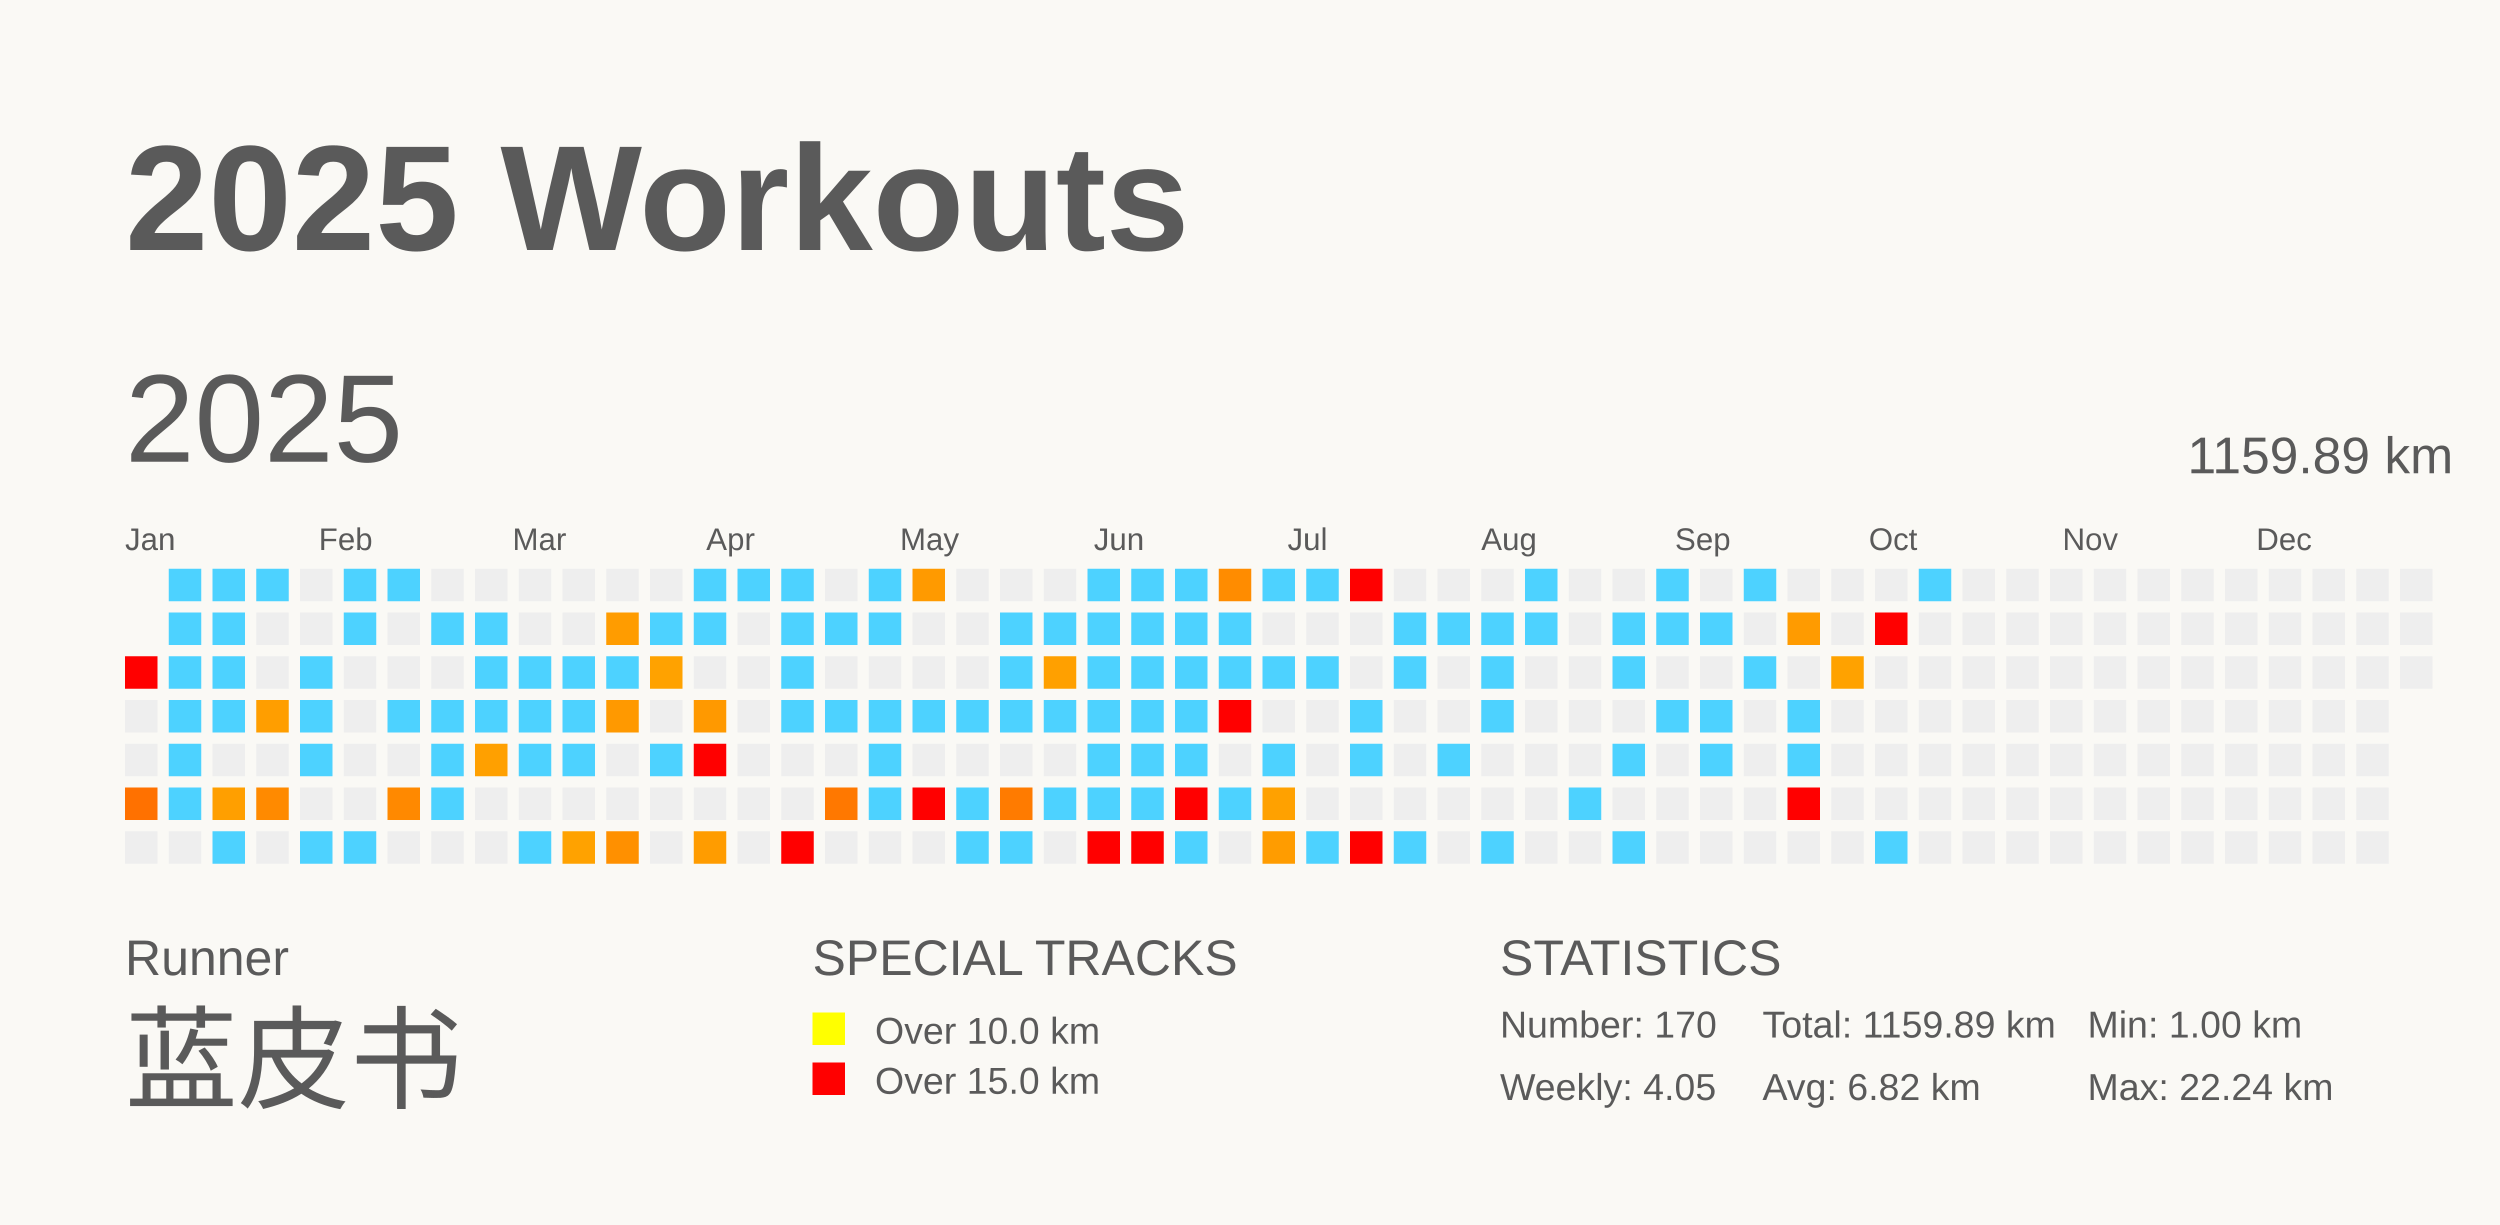
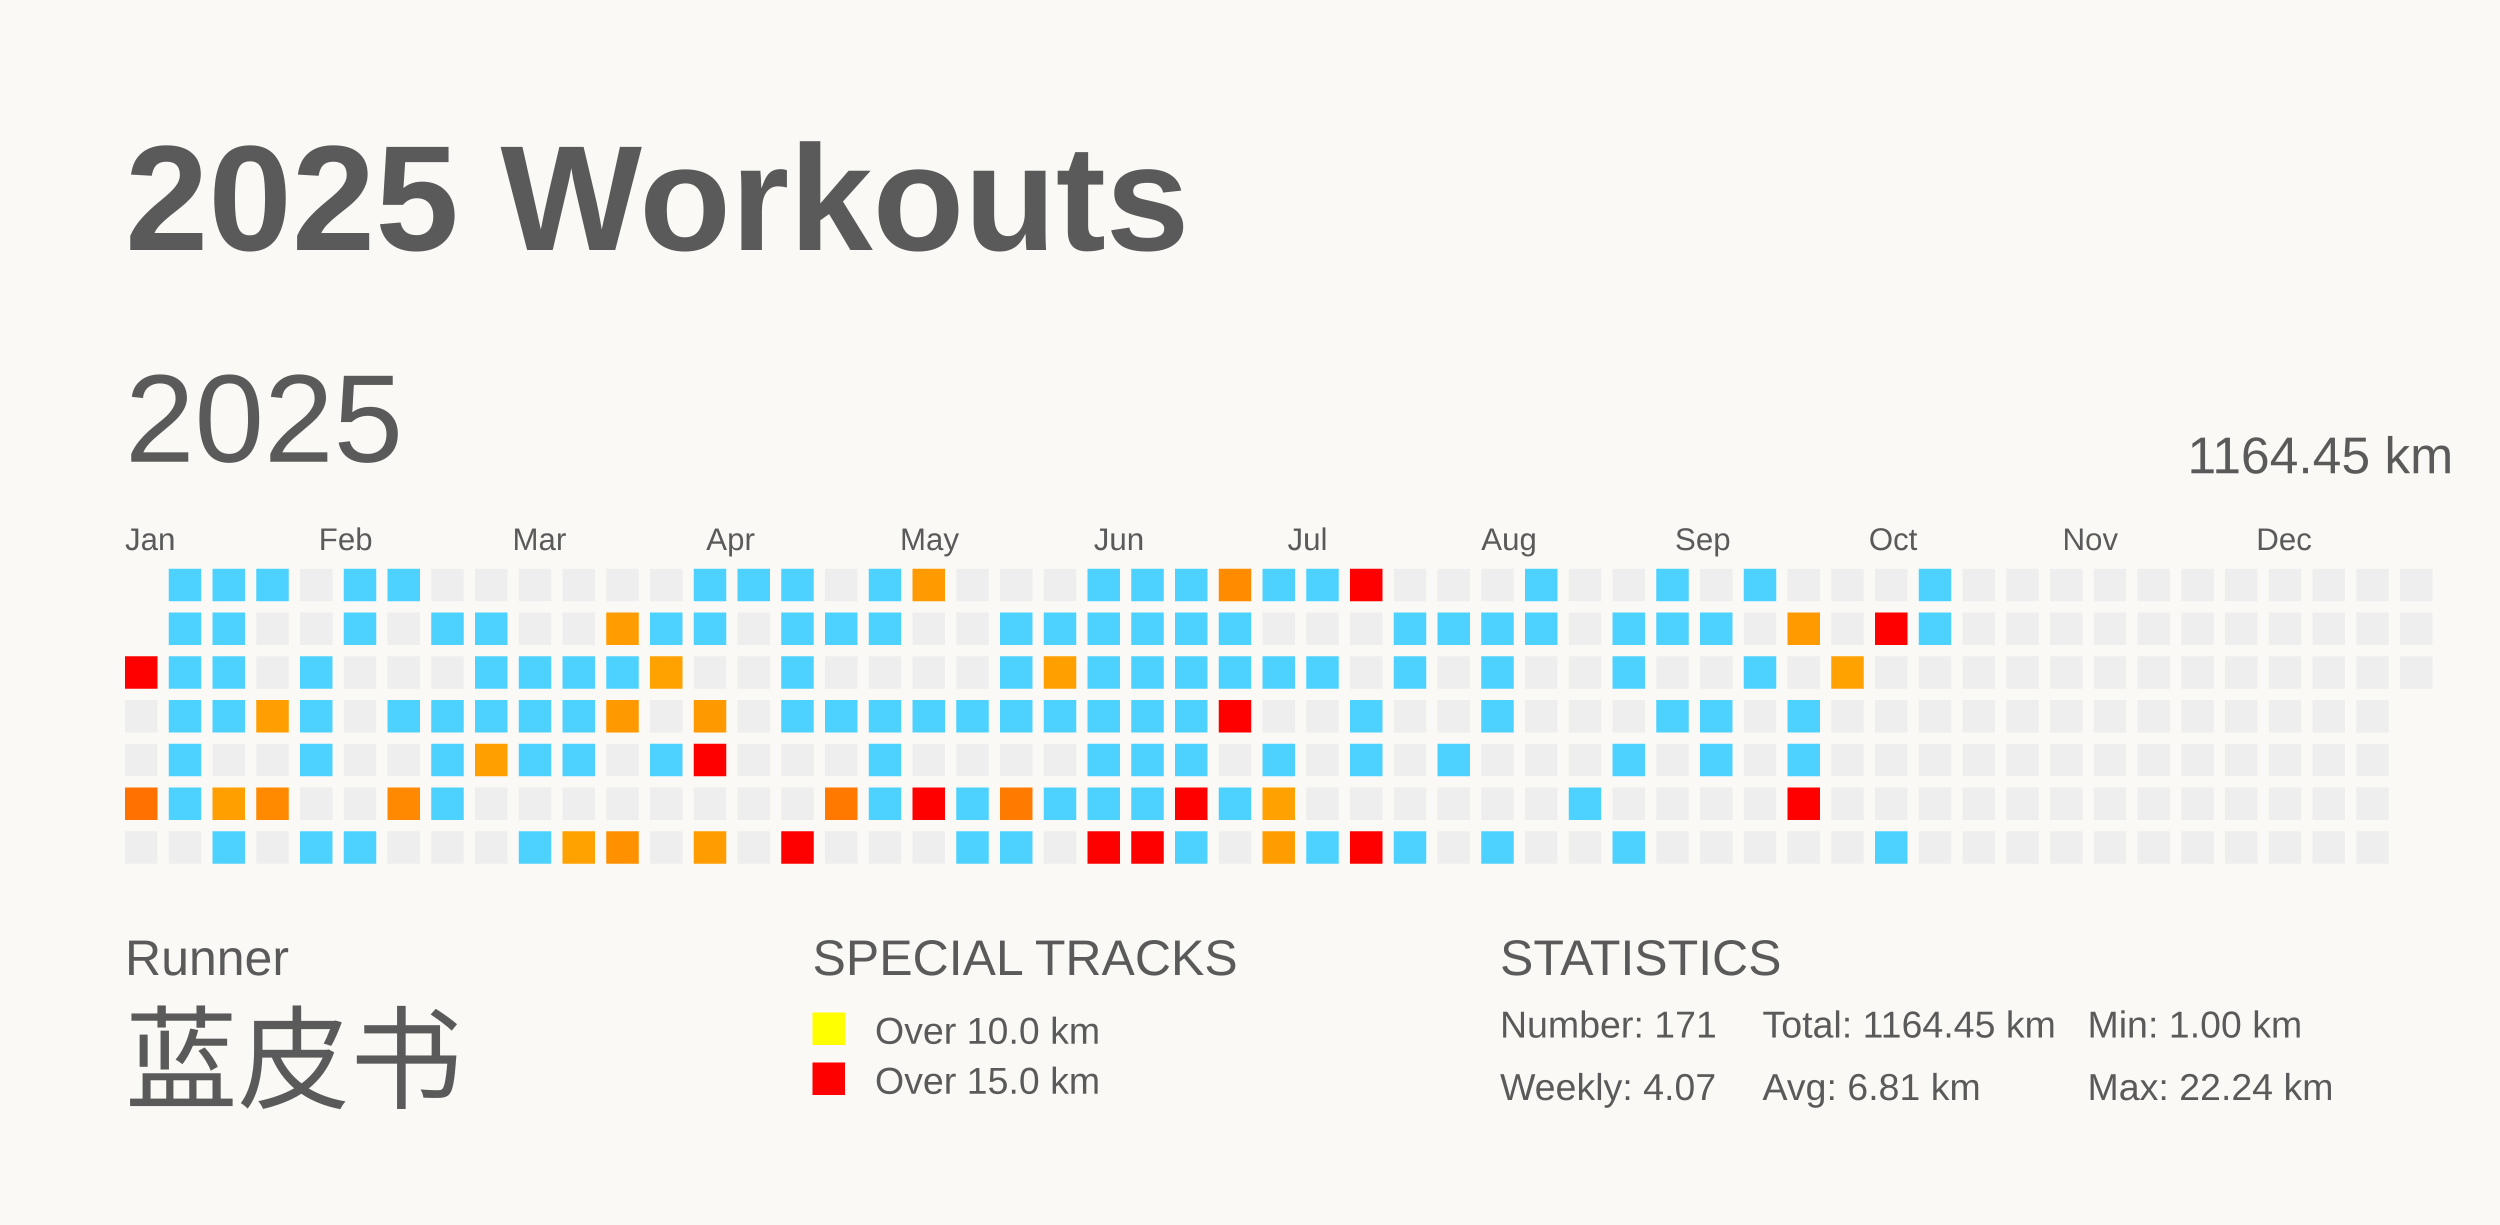
<svg xmlns="http://www.w3.org/2000/svg" baseProfile="full" height="98mm" version="1.1" viewBox="0,0,200,98" width="200mm">
  <defs />
  <rect fill="#FAF9F5" height="98" width="200" x="0" y="0" />
  <text fill="#5A5A5A" style="font-size:12px; font-family:Arial; font-weight:bold;" x="10" y="20">2025 Workouts</text>
  <text fill="#5A5A5A" style="font-size:4px; font-family:Arial" x="10" y="78">Runner</text>
  <text fill="#5A5A5A" style="font-size:9px; font-family:Arial" x="10" y="88">蓝皮书</text>
  <text fill="#5A5A5A" style="font-size:4px; font-family:Arial" x="65" y="78">SPECIAL TRACKS</text>
  <rect fill="yellow" height="2.6" width="2.6" x="65" y="81" />
  <text fill="#5A5A5A" style="font-size:3px; font-family:Arial" x="70" y="83.5">Over 10.0 km</text>
  <rect fill="red" height="2.6" width="2.6" x="65" y="85" />
  <text fill="#5A5A5A" style="font-size:3px; font-family:Arial" x="70" y="87.5">Over 15.0 km</text>
  <text fill="#5A5A5A" style="font-size:4px; font-family:Arial" x="120" y="78">STATISTICS</text>
-   <text fill="#5A5A5A" style="font-size:3px; font-family:Arial" x="120" y="83">Number: 170</text>
-   <text fill="#5A5A5A" style="font-size:3px; font-family:Arial" x="120" y="88">Weekly: 4.05</text>
-   <text fill="#5A5A5A" style="font-size:3px; font-family:Arial" x="141" y="83">Total: 1159.89 km</text>
-   <text fill="#5A5A5A" style="font-size:3px; font-family:Arial" x="141" y="88">Avg: 6.82 km</text>
+   <text fill="#5A5A5A" style="font-size:3px; font-family:Arial" x="120" y="83">Number: 171</text>
+   <text fill="#5A5A5A" style="font-size:3px; font-family:Arial" x="120" y="88">Weekly: 4.07</text>
+   <text fill="#5A5A5A" style="font-size:3px; font-family:Arial" x="141" y="83">Total: 1164.45 km</text>
+   <text fill="#5A5A5A" style="font-size:3px; font-family:Arial" x="141" y="88">Avg: 6.81 km</text>
  <text fill="#5A5A5A" style="font-size:3px; font-family:Arial" x="167" y="83">Min: 1.00 km</text>
  <text fill="#5A5A5A" style="font-size:3px; font-family:Arial" x="167" y="88">Max: 22.24 km</text>
  <text dominant-baseline="hanging" fill="#5A5A5A" style="font-size:10.0px; font-family:Arial;" x="10" y="30">2025</text>
-   <text dominant-baseline="hanging" fill="#5A5A5A" style="font-size:4.125px; font-family:Arial;" x="175" y="35">1159.89 km</text>
+   <text dominant-baseline="hanging" fill="#5A5A5A" style="font-size:4.125px; font-family:Arial;" x="175" y="35">1164.45 km</text>
  <text fill="#5A5A5A" style="font-size:2.5px; font-family:Arial" x="10.0" y="44">Jan</text>
  <text fill="#5A5A5A" style="font-size:2.5px; font-family:Arial" x="25.5" y="44">Feb</text>
  <text fill="#5A5A5A" style="font-size:2.5px; font-family:Arial" x="41.0" y="44">Mar</text>
  <text fill="#5A5A5A" style="font-size:2.5px; font-family:Arial" x="56.5" y="44">Apr</text>
  <text fill="#5A5A5A" style="font-size:2.5px; font-family:Arial" x="72.0" y="44">May</text>
  <text fill="#5A5A5A" style="font-size:2.5px; font-family:Arial" x="87.5" y="44">Jun</text>
  <text fill="#5A5A5A" style="font-size:2.5px; font-family:Arial" x="103.0" y="44">Jul</text>
  <text fill="#5A5A5A" style="font-size:2.5px; font-family:Arial" x="118.5" y="44">Aug</text>
  <text fill="#5A5A5A" style="font-size:2.5px; font-family:Arial" x="134.0" y="44">Sep</text>
  <text fill="#5A5A5A" style="font-size:2.5px; font-family:Arial" x="149.5" y="44">Oct</text>
  <text fill="#5A5A5A" style="font-size:2.5px; font-family:Arial" x="165.0" y="44">Nov</text>
  <text fill="#5A5A5A" style="font-size:2.5px; font-family:Arial" x="180.5" y="44">Dec</text>
  <rect fill="red" height="2.6" width="2.6" x="10.0" y="52.5" />
  <rect fill="#EEEEEE" height="2.6" width="2.6" x="10.0" y="56.0" />
  <rect fill="#EEEEEE" height="2.6" width="2.6" x="10.0" y="59.5" />
  <rect fill="#ff7100" height="2.6" width="2.6" x="10.0" y="63.0" />
  <rect fill="#EEEEEE" height="2.6" width="2.6" x="10.0" y="66.5" />
  <rect fill="#4dd2ff" height="2.6" width="2.6" x="13.5" y="45.5" />
  <rect fill="#4dd2ff" height="2.6" width="2.6" x="13.5" y="49.0" />
  <rect fill="#4dd2ff" height="2.6" width="2.6" x="13.5" y="52.5" />
  <rect fill="#4dd2ff" height="2.6" width="2.6" x="13.5" y="56.0" />
  <rect fill="#4dd2ff" height="2.6" width="2.6" x="13.5" y="59.5" />
  <rect fill="#4dd2ff" height="2.6" width="2.6" x="13.5" y="63.0" />
  <rect fill="#EEEEEE" height="2.6" width="2.6" x="13.5" y="66.5" />
  <rect fill="#4dd2ff" height="2.6" width="2.6" x="17.0" y="45.5" />
  <rect fill="#4dd2ff" height="2.6" width="2.6" x="17.0" y="49.0" />
  <rect fill="#4dd2ff" height="2.6" width="2.6" x="17.0" y="52.5" />
  <rect fill="#4dd2ff" height="2.6" width="2.6" x="17.0" y="56.0" />
  <rect fill="#EEEEEE" height="2.6" width="2.6" x="17.0" y="59.5" />
  <rect fill="#ff9f00" height="2.6" width="2.6" x="17.0" y="63.0" />
  <rect fill="#4dd2ff" height="2.6" width="2.6" x="17.0" y="66.5" />
  <rect fill="#4dd2ff" height="2.6" width="2.6" x="20.5" y="45.5" />
  <rect fill="#EEEEEE" height="2.6" width="2.6" x="20.5" y="49.0" />
  <rect fill="#EEEEEE" height="2.6" width="2.6" x="20.5" y="52.5" />
  <rect fill="#ff9e00" height="2.6" width="2.6" x="20.5" y="56.0" />
  <rect fill="#EEEEEE" height="2.6" width="2.6" x="20.5" y="59.5" />
  <rect fill="#ff8a00" height="2.6" width="2.6" x="20.5" y="63.0" />
  <rect fill="#EEEEEE" height="2.6" width="2.6" x="20.5" y="66.5" />
  <rect fill="#EEEEEE" height="2.6" width="2.6" x="24.0" y="45.5" />
  <rect fill="#EEEEEE" height="2.6" width="2.6" x="24.0" y="49.0" />
  <rect fill="#4dd2ff" height="2.6" width="2.6" x="24.0" y="52.5" />
  <rect fill="#4dd2ff" height="2.6" width="2.6" x="24.0" y="56.0" />
  <rect fill="#4dd2ff" height="2.6" width="2.6" x="24.0" y="59.5" />
  <rect fill="#EEEEEE" height="2.6" width="2.6" x="24.0" y="63.0" />
  <rect fill="#4dd2ff" height="2.6" width="2.6" x="24.0" y="66.5" />
  <rect fill="#4dd2ff" height="2.6" width="2.6" x="27.5" y="45.5" />
  <rect fill="#4dd2ff" height="2.6" width="2.6" x="27.5" y="49.0" />
  <rect fill="#EEEEEE" height="2.6" width="2.6" x="27.5" y="52.5" />
  <rect fill="#EEEEEE" height="2.6" width="2.6" x="27.5" y="56.0" />
  <rect fill="#EEEEEE" height="2.6" width="2.6" x="27.5" y="59.5" />
  <rect fill="#EEEEEE" height="2.6" width="2.6" x="27.5" y="63.0" />
  <rect fill="#4dd2ff" height="2.6" width="2.6" x="27.5" y="66.5" />
  <rect fill="#4dd2ff" height="2.6" width="2.6" x="31.0" y="45.5" />
  <rect fill="#EEEEEE" height="2.6" width="2.6" x="31.0" y="49.0" />
  <rect fill="#EEEEEE" height="2.6" width="2.6" x="31.0" y="52.5" />
  <rect fill="#4dd2ff" height="2.6" width="2.6" x="31.0" y="56.0" />
  <rect fill="#EEEEEE" height="2.6" width="2.6" x="31.0" y="59.5" />
  <rect fill="#ff8900" height="2.6" width="2.6" x="31.0" y="63.0" />
  <rect fill="#EEEEEE" height="2.6" width="2.6" x="31.0" y="66.5" />
  <rect fill="#EEEEEE" height="2.6" width="2.6" x="34.5" y="45.5" />
  <rect fill="#4dd2ff" height="2.6" width="2.6" x="34.5" y="49.0" />
  <rect fill="#EEEEEE" height="2.6" width="2.6" x="34.5" y="52.5" />
  <rect fill="#4dd2ff" height="2.6" width="2.6" x="34.5" y="56.0" />
  <rect fill="#4dd2ff" height="2.6" width="2.6" x="34.5" y="59.5" />
  <rect fill="#4dd2ff" height="2.6" width="2.6" x="34.5" y="63.0" />
  <rect fill="#EEEEEE" height="2.6" width="2.6" x="34.5" y="66.5" />
  <rect fill="#EEEEEE" height="2.6" width="2.6" x="38.0" y="45.5" />
  <rect fill="#4dd2ff" height="2.6" width="2.6" x="38.0" y="49.0" />
  <rect fill="#4dd2ff" height="2.6" width="2.6" x="38.0" y="52.5" />
  <rect fill="#4dd2ff" height="2.6" width="2.6" x="38.0" y="56.0" />
  <rect fill="#ffa000" height="2.6" width="2.6" x="38.0" y="59.5" />
  <rect fill="#EEEEEE" height="2.6" width="2.6" x="38.0" y="63.0" />
  <rect fill="#EEEEEE" height="2.6" width="2.6" x="38.0" y="66.5" />
  <rect fill="#EEEEEE" height="2.6" width="2.6" x="41.5" y="45.5" />
  <rect fill="#EEEEEE" height="2.6" width="2.6" x="41.5" y="49.0" />
  <rect fill="#4dd2ff" height="2.6" width="2.6" x="41.5" y="52.5" />
  <rect fill="#4dd2ff" height="2.6" width="2.6" x="41.5" y="56.0" />
  <rect fill="#4dd2ff" height="2.6" width="2.6" x="41.5" y="59.5" />
  <rect fill="#EEEEEE" height="2.6" width="2.6" x="41.5" y="63.0" />
  <rect fill="#4dd2ff" height="2.6" width="2.6" x="41.5" y="66.5" />
  <rect fill="#EEEEEE" height="2.6" width="2.6" x="45.0" y="45.5" />
  <rect fill="#EEEEEE" height="2.6" width="2.6" x="45.0" y="49.0" />
  <rect fill="#4dd2ff" height="2.6" width="2.6" x="45.0" y="52.5" />
  <rect fill="#4dd2ff" height="2.6" width="2.6" x="45.0" y="56.0" />
  <rect fill="#4dd2ff" height="2.6" width="2.6" x="45.0" y="59.5" />
  <rect fill="#EEEEEE" height="2.6" width="2.6" x="45.0" y="63.0" />
  <rect fill="#ffa200" height="2.6" width="2.6" x="45.0" y="66.5" />
  <rect fill="#EEEEEE" height="2.6" width="2.6" x="48.5" y="45.5" />
  <rect fill="#ff9c00" height="2.6" width="2.6" x="48.5" y="49.0" />
  <rect fill="#4dd2ff" height="2.6" width="2.6" x="48.5" y="52.5" />
  <rect fill="#ff9900" height="2.6" width="2.6" x="48.5" y="56.0" />
  <rect fill="#EEEEEE" height="2.6" width="2.6" x="48.5" y="59.5" />
  <rect fill="#EEEEEE" height="2.6" width="2.6" x="48.5" y="63.0" />
  <rect fill="#ff9000" height="2.6" width="2.6" x="48.5" y="66.5" />
  <rect fill="#EEEEEE" height="2.6" width="2.6" x="52.0" y="45.5" />
  <rect fill="#4dd2ff" height="2.6" width="2.6" x="52.0" y="49.0" />
  <rect fill="#ffa200" height="2.6" width="2.6" x="52.0" y="52.5" />
  <rect fill="#EEEEEE" height="2.6" width="2.6" x="52.0" y="56.0" />
  <rect fill="#4dd2ff" height="2.6" width="2.6" x="52.0" y="59.5" />
  <rect fill="#EEEEEE" height="2.6" width="2.6" x="52.0" y="63.0" />
  <rect fill="#EEEEEE" height="2.6" width="2.6" x="52.0" y="66.5" />
  <rect fill="#4dd2ff" height="2.6" width="2.6" x="55.5" y="45.5" />
  <rect fill="#4dd2ff" height="2.6" width="2.6" x="55.5" y="49.0" />
  <rect fill="#EEEEEE" height="2.6" width="2.6" x="55.5" y="52.5" />
  <rect fill="#ff9900" height="2.6" width="2.6" x="55.5" y="56.0" />
  <rect fill="red" height="2.6" width="2.6" x="55.5" y="59.5" />
  <rect fill="#EEEEEE" height="2.6" width="2.6" x="55.5" y="63.0" />
  <rect fill="#ff9c00" height="2.6" width="2.6" x="55.5" y="66.5" />
  <rect fill="#4dd2ff" height="2.6" width="2.6" x="59.0" y="45.5" />
  <rect fill="#EEEEEE" height="2.6" width="2.6" x="59.0" y="49.0" />
  <rect fill="#EEEEEE" height="2.6" width="2.6" x="59.0" y="52.5" />
  <rect fill="#EEEEEE" height="2.6" width="2.6" x="59.0" y="56.0" />
  <rect fill="#EEEEEE" height="2.6" width="2.6" x="59.0" y="59.5" />
  <rect fill="#EEEEEE" height="2.6" width="2.6" x="59.0" y="63.0" />
  <rect fill="#EEEEEE" height="2.6" width="2.6" x="59.0" y="66.5" />
  <rect fill="#4dd2ff" height="2.6" width="2.6" x="62.5" y="45.5" />
  <rect fill="#4dd2ff" height="2.6" width="2.6" x="62.5" y="49.0" />
  <rect fill="#4dd2ff" height="2.6" width="2.6" x="62.5" y="52.5" />
  <rect fill="#4dd2ff" height="2.6" width="2.6" x="62.5" y="56.0" />
  <rect fill="#EEEEEE" height="2.6" width="2.6" x="62.5" y="59.5" />
  <rect fill="#EEEEEE" height="2.6" width="2.6" x="62.5" y="63.0" />
  <rect fill="red" height="2.6" width="2.6" x="62.5" y="66.5" />
  <rect fill="#EEEEEE" height="2.6" width="2.6" x="66.0" y="45.5" />
  <rect fill="#4dd2ff" height="2.6" width="2.6" x="66.0" y="49.0" />
  <rect fill="#EEEEEE" height="2.6" width="2.6" x="66.0" y="52.5" />
  <rect fill="#4dd2ff" height="2.6" width="2.6" x="66.0" y="56.0" />
  <rect fill="#EEEEEE" height="2.6" width="2.6" x="66.0" y="59.5" />
  <rect fill="#ff7800" height="2.6" width="2.6" x="66.0" y="63.0" />
  <rect fill="#EEEEEE" height="2.6" width="2.6" x="66.0" y="66.5" />
  <rect fill="#4dd2ff" height="2.6" width="2.6" x="69.5" y="45.5" />
  <rect fill="#4dd2ff" height="2.6" width="2.6" x="69.5" y="49.0" />
  <rect fill="#EEEEEE" height="2.6" width="2.6" x="69.5" y="52.5" />
  <rect fill="#4dd2ff" height="2.6" width="2.6" x="69.5" y="56.0" />
  <rect fill="#4dd2ff" height="2.6" width="2.6" x="69.5" y="59.5" />
  <rect fill="#4dd2ff" height="2.6" width="2.6" x="69.5" y="63.0" />
  <rect fill="#EEEEEE" height="2.6" width="2.6" x="69.5" y="66.5" />
  <rect fill="#ff9a00" height="2.6" width="2.6" x="73.0" y="45.5" />
  <rect fill="#EEEEEE" height="2.6" width="2.6" x="73.0" y="49.0" />
  <rect fill="#EEEEEE" height="2.6" width="2.6" x="73.0" y="52.5" />
  <rect fill="#4dd2ff" height="2.6" width="2.6" x="73.0" y="56.0" />
  <rect fill="#EEEEEE" height="2.6" width="2.6" x="73.0" y="59.5" />
  <rect fill="red" height="2.6" width="2.6" x="73.0" y="63.0" />
  <rect fill="#EEEEEE" height="2.6" width="2.6" x="73.0" y="66.5" />
  <rect fill="#EEEEEE" height="2.6" width="2.6" x="76.5" y="45.5" />
  <rect fill="#EEEEEE" height="2.6" width="2.6" x="76.5" y="49.0" />
  <rect fill="#EEEEEE" height="2.6" width="2.6" x="76.5" y="52.5" />
  <rect fill="#4dd2ff" height="2.6" width="2.6" x="76.5" y="56.0" />
  <rect fill="#EEEEEE" height="2.6" width="2.6" x="76.5" y="59.5" />
  <rect fill="#4dd2ff" height="2.6" width="2.6" x="76.5" y="63.0" />
  <rect fill="#4dd2ff" height="2.6" width="2.6" x="76.5" y="66.5" />
  <rect fill="#EEEEEE" height="2.6" width="2.6" x="80.0" y="45.5" />
  <rect fill="#4dd2ff" height="2.6" width="2.6" x="80.0" y="49.0" />
  <rect fill="#4dd2ff" height="2.6" width="2.6" x="80.0" y="52.5" />
  <rect fill="#4dd2ff" height="2.6" width="2.6" x="80.0" y="56.0" />
  <rect fill="#EEEEEE" height="2.6" width="2.6" x="80.0" y="59.5" />
  <rect fill="#ff7b00" height="2.6" width="2.6" x="80.0" y="63.0" />
  <rect fill="#4dd2ff" height="2.6" width="2.6" x="80.0" y="66.5" />
  <rect fill="#EEEEEE" height="2.6" width="2.6" x="83.5" y="45.5" />
  <rect fill="#4dd2ff" height="2.6" width="2.6" x="83.5" y="49.0" />
  <rect fill="#ffa000" height="2.6" width="2.6" x="83.5" y="52.5" />
  <rect fill="#4dd2ff" height="2.6" width="2.6" x="83.5" y="56.0" />
  <rect fill="#EEEEEE" height="2.6" width="2.6" x="83.5" y="59.5" />
  <rect fill="#4dd2ff" height="2.6" width="2.6" x="83.5" y="63.0" />
  <rect fill="#EEEEEE" height="2.6" width="2.6" x="83.5" y="66.5" />
  <rect fill="#4dd2ff" height="2.6" width="2.6" x="87.0" y="45.5" />
  <rect fill="#4dd2ff" height="2.6" width="2.6" x="87.0" y="49.0" />
  <rect fill="#4dd2ff" height="2.6" width="2.6" x="87.0" y="52.5" />
  <rect fill="#4dd2ff" height="2.6" width="2.6" x="87.0" y="56.0" />
  <rect fill="#4dd2ff" height="2.6" width="2.6" x="87.0" y="59.5" />
  <rect fill="#4dd2ff" height="2.6" width="2.6" x="87.0" y="63.0" />
  <rect fill="red" height="2.6" width="2.6" x="87.0" y="66.5" />
  <rect fill="#4dd2ff" height="2.6" width="2.6" x="90.5" y="45.5" />
  <rect fill="#4dd2ff" height="2.6" width="2.6" x="90.5" y="49.0" />
  <rect fill="#4dd2ff" height="2.6" width="2.6" x="90.5" y="52.5" />
  <rect fill="#4dd2ff" height="2.6" width="2.6" x="90.5" y="56.0" />
  <rect fill="#4dd2ff" height="2.6" width="2.6" x="90.5" y="59.5" />
  <rect fill="#4dd2ff" height="2.6" width="2.6" x="90.5" y="63.0" />
  <rect fill="red" height="2.6" width="2.6" x="90.5" y="66.5" />
  <rect fill="#4dd2ff" height="2.6" width="2.6" x="94.0" y="45.5" />
  <rect fill="#4dd2ff" height="2.6" width="2.6" x="94.0" y="49.0" />
  <rect fill="#4dd2ff" height="2.6" width="2.6" x="94.0" y="52.5" />
  <rect fill="#4dd2ff" height="2.6" width="2.6" x="94.0" y="56.0" />
  <rect fill="#4dd2ff" height="2.6" width="2.6" x="94.0" y="59.5" />
  <rect fill="red" height="2.6" width="2.6" x="94.0" y="63.0" />
  <rect fill="#4dd2ff" height="2.6" width="2.6" x="94.0" y="66.5" />
  <rect fill="#ff8c00" height="2.6" width="2.6" x="97.5" y="45.5" />
  <rect fill="#4dd2ff" height="2.6" width="2.6" x="97.5" y="49.0" />
  <rect fill="#4dd2ff" height="2.6" width="2.6" x="97.5" y="52.5" />
  <rect fill="red" height="2.6" width="2.6" x="97.5" y="56.0" />
  <rect fill="#EEEEEE" height="2.6" width="2.6" x="97.5" y="59.5" />
  <rect fill="#4dd2ff" height="2.6" width="2.6" x="97.5" y="63.0" />
  <rect fill="#EEEEEE" height="2.6" width="2.6" x="97.5" y="66.5" />
  <rect fill="#4dd2ff" height="2.6" width="2.6" x="101.0" y="45.5" />
  <rect fill="#EEEEEE" height="2.6" width="2.6" x="101.0" y="49.0" />
  <rect fill="#4dd2ff" height="2.6" width="2.6" x="101.0" y="52.5" />
  <rect fill="#EEEEEE" height="2.6" width="2.6" x="101.0" y="56.0" />
  <rect fill="#4dd2ff" height="2.6" width="2.6" x="101.0" y="59.5" />
  <rect fill="#ffa100" height="2.6" width="2.6" x="101.0" y="63.0" />
  <rect fill="#ff9c00" height="2.6" width="2.6" x="101.0" y="66.5" />
  <rect fill="#4dd2ff" height="2.6" width="2.6" x="104.5" y="45.5" />
  <rect fill="#EEEEEE" height="2.6" width="2.6" x="104.5" y="49.0" />
  <rect fill="#4dd2ff" height="2.6" width="2.6" x="104.5" y="52.5" />
  <rect fill="#EEEEEE" height="2.6" width="2.6" x="104.5" y="56.0" />
  <rect fill="#EEEEEE" height="2.6" width="2.6" x="104.5" y="59.5" />
  <rect fill="#EEEEEE" height="2.6" width="2.6" x="104.5" y="63.0" />
  <rect fill="#4dd2ff" height="2.6" width="2.6" x="104.5" y="66.5" />
  <rect fill="red" height="2.6" width="2.6" x="108.0" y="45.5" />
  <rect fill="#EEEEEE" height="2.6" width="2.6" x="108.0" y="49.0" />
  <rect fill="#EEEEEE" height="2.6" width="2.6" x="108.0" y="52.5" />
  <rect fill="#4dd2ff" height="2.6" width="2.6" x="108.0" y="56.0" />
  <rect fill="#4dd2ff" height="2.6" width="2.6" x="108.0" y="59.5" />
  <rect fill="#EEEEEE" height="2.6" width="2.6" x="108.0" y="63.0" />
  <rect fill="red" height="2.6" width="2.6" x="108.0" y="66.5" />
  <rect fill="#EEEEEE" height="2.6" width="2.6" x="111.5" y="45.5" />
  <rect fill="#4dd2ff" height="2.6" width="2.6" x="111.5" y="49.0" />
  <rect fill="#4dd2ff" height="2.6" width="2.6" x="111.5" y="52.5" />
  <rect fill="#EEEEEE" height="2.6" width="2.6" x="111.5" y="56.0" />
  <rect fill="#EEEEEE" height="2.6" width="2.6" x="111.5" y="59.5" />
  <rect fill="#EEEEEE" height="2.6" width="2.6" x="111.5" y="63.0" />
  <rect fill="#4dd2ff" height="2.6" width="2.6" x="111.5" y="66.5" />
  <rect fill="#EEEEEE" height="2.6" width="2.6" x="115.0" y="45.5" />
  <rect fill="#4dd2ff" height="2.6" width="2.6" x="115.0" y="49.0" />
  <rect fill="#EEEEEE" height="2.6" width="2.6" x="115.0" y="52.5" />
  <rect fill="#EEEEEE" height="2.6" width="2.6" x="115.0" y="56.0" />
  <rect fill="#4dd2ff" height="2.6" width="2.6" x="115.0" y="59.5" />
  <rect fill="#EEEEEE" height="2.6" width="2.6" x="115.0" y="63.0" />
  <rect fill="#EEEEEE" height="2.6" width="2.6" x="115.0" y="66.5" />
  <rect fill="#EEEEEE" height="2.6" width="2.6" x="118.5" y="45.5" />
  <rect fill="#4dd2ff" height="2.6" width="2.6" x="118.5" y="49.0" />
  <rect fill="#4dd2ff" height="2.6" width="2.6" x="118.5" y="52.5" />
  <rect fill="#4dd2ff" height="2.6" width="2.6" x="118.5" y="56.0" />
  <rect fill="#EEEEEE" height="2.6" width="2.6" x="118.5" y="59.5" />
  <rect fill="#EEEEEE" height="2.6" width="2.6" x="118.5" y="63.0" />
  <rect fill="#4dd2ff" height="2.6" width="2.6" x="118.5" y="66.5" />
  <rect fill="#4dd2ff" height="2.6" width="2.6" x="122.0" y="45.5" />
  <rect fill="#4dd2ff" height="2.6" width="2.6" x="122.0" y="49.0" />
  <rect fill="#EEEEEE" height="2.6" width="2.6" x="122.0" y="52.5" />
  <rect fill="#EEEEEE" height="2.6" width="2.6" x="122.0" y="56.0" />
  <rect fill="#EEEEEE" height="2.6" width="2.6" x="122.0" y="59.5" />
  <rect fill="#EEEEEE" height="2.6" width="2.6" x="122.0" y="63.0" />
  <rect fill="#EEEEEE" height="2.6" width="2.6" x="122.0" y="66.5" />
  <rect fill="#EEEEEE" height="2.6" width="2.6" x="125.5" y="45.5" />
  <rect fill="#EEEEEE" height="2.6" width="2.6" x="125.5" y="49.0" />
  <rect fill="#EEEEEE" height="2.6" width="2.6" x="125.5" y="52.5" />
  <rect fill="#EEEEEE" height="2.6" width="2.6" x="125.5" y="56.0" />
  <rect fill="#EEEEEE" height="2.6" width="2.6" x="125.5" y="59.5" />
  <rect fill="#4dd2ff" height="2.6" width="2.6" x="125.5" y="63.0" />
  <rect fill="#EEEEEE" height="2.6" width="2.6" x="125.5" y="66.5" />
  <rect fill="#EEEEEE" height="2.6" width="2.6" x="129.0" y="45.5" />
  <rect fill="#4dd2ff" height="2.6" width="2.6" x="129.0" y="49.0" />
  <rect fill="#4dd2ff" height="2.6" width="2.6" x="129.0" y="52.5" />
  <rect fill="#EEEEEE" height="2.6" width="2.6" x="129.0" y="56.0" />
  <rect fill="#4dd2ff" height="2.6" width="2.6" x="129.0" y="59.5" />
  <rect fill="#EEEEEE" height="2.6" width="2.6" x="129.0" y="63.0" />
  <rect fill="#4dd2ff" height="2.6" width="2.6" x="129.0" y="66.5" />
  <rect fill="#4dd2ff" height="2.6" width="2.6" x="132.5" y="45.5" />
  <rect fill="#4dd2ff" height="2.6" width="2.6" x="132.5" y="49.0" />
  <rect fill="#EEEEEE" height="2.6" width="2.6" x="132.5" y="52.5" />
  <rect fill="#4dd2ff" height="2.6" width="2.6" x="132.5" y="56.0" />
  <rect fill="#EEEEEE" height="2.6" width="2.6" x="132.5" y="59.5" />
  <rect fill="#EEEEEE" height="2.6" width="2.6" x="132.5" y="63.0" />
  <rect fill="#EEEEEE" height="2.6" width="2.6" x="132.5" y="66.5" />
  <rect fill="#EEEEEE" height="2.6" width="2.6" x="136.0" y="45.5" />
  <rect fill="#4dd2ff" height="2.6" width="2.6" x="136.0" y="49.0" />
  <rect fill="#EEEEEE" height="2.6" width="2.6" x="136.0" y="52.5" />
  <rect fill="#4dd2ff" height="2.6" width="2.6" x="136.0" y="56.0" />
  <rect fill="#4dd2ff" height="2.6" width="2.6" x="136.0" y="59.5" />
  <rect fill="#EEEEEE" height="2.6" width="2.6" x="136.0" y="63.0" />
  <rect fill="#EEEEEE" height="2.6" width="2.6" x="136.0" y="66.5" />
  <rect fill="#4dd2ff" height="2.6" width="2.6" x="139.5" y="45.5" />
  <rect fill="#EEEEEE" height="2.6" width="2.6" x="139.5" y="49.0" />
  <rect fill="#4dd2ff" height="2.6" width="2.6" x="139.5" y="52.5" />
  <rect fill="#EEEEEE" height="2.6" width="2.6" x="139.5" y="56.0" />
  <rect fill="#EEEEEE" height="2.6" width="2.6" x="139.5" y="59.5" />
  <rect fill="#EEEEEE" height="2.6" width="2.6" x="139.5" y="63.0" />
  <rect fill="#EEEEEE" height="2.6" width="2.6" x="139.5" y="66.5" />
  <rect fill="#EEEEEE" height="2.6" width="2.6" x="143.0" y="45.5" />
  <rect fill="#ff9b00" height="2.6" width="2.6" x="143.0" y="49.0" />
  <rect fill="#EEEEEE" height="2.6" width="2.6" x="143.0" y="52.5" />
  <rect fill="#4dd2ff" height="2.6" width="2.6" x="143.0" y="56.0" />
  <rect fill="#4dd2ff" height="2.6" width="2.6" x="143.0" y="59.5" />
  <rect fill="red" height="2.6" width="2.6" x="143.0" y="63.0" />
  <rect fill="#EEEEEE" height="2.6" width="2.6" x="143.0" y="66.5" />
  <rect fill="#EEEEEE" height="2.6" width="2.6" x="146.5" y="45.5" />
  <rect fill="#EEEEEE" height="2.6" width="2.6" x="146.5" y="49.0" />
  <rect fill="#ffa200" height="2.6" width="2.6" x="146.5" y="52.5" />
  <rect fill="#EEEEEE" height="2.6" width="2.6" x="146.5" y="56.0" />
  <rect fill="#EEEEEE" height="2.6" width="2.6" x="146.5" y="59.5" />
  <rect fill="#EEEEEE" height="2.6" width="2.6" x="146.5" y="63.0" />
  <rect fill="#EEEEEE" height="2.6" width="2.6" x="146.5" y="66.5" />
  <rect fill="#EEEEEE" height="2.6" width="2.6" x="150.0" y="45.5" />
  <rect fill="red" height="2.6" width="2.6" x="150.0" y="49.0" />
  <rect fill="#EEEEEE" height="2.6" width="2.6" x="150.0" y="52.5" />
  <rect fill="#EEEEEE" height="2.6" width="2.6" x="150.0" y="56.0" />
  <rect fill="#EEEEEE" height="2.6" width="2.6" x="150.0" y="59.5" />
  <rect fill="#EEEEEE" height="2.6" width="2.6" x="150.0" y="63.0" />
  <rect fill="#4dd2ff" height="2.6" width="2.6" x="150.0" y="66.5" />
  <rect fill="#4dd2ff" height="2.6" width="2.6" x="153.5" y="45.5" />
-   <rect fill="#EEEEEE" height="2.6" width="2.6" x="153.5" y="49.0" />
+   <rect fill="#4dd2ff" height="2.6" width="2.6" x="153.5" y="49.0" />
  <rect fill="#EEEEEE" height="2.6" width="2.6" x="153.5" y="52.5" />
  <rect fill="#EEEEEE" height="2.6" width="2.6" x="153.5" y="56.0" />
  <rect fill="#EEEEEE" height="2.6" width="2.6" x="153.5" y="59.5" />
  <rect fill="#EEEEEE" height="2.6" width="2.6" x="153.5" y="63.0" />
  <rect fill="#EEEEEE" height="2.6" width="2.6" x="153.5" y="66.5" />
  <rect fill="#EEEEEE" height="2.6" width="2.6" x="157.0" y="45.5" />
  <rect fill="#EEEEEE" height="2.6" width="2.6" x="157.0" y="49.0" />
  <rect fill="#EEEEEE" height="2.6" width="2.6" x="157.0" y="52.5" />
  <rect fill="#EEEEEE" height="2.6" width="2.6" x="157.0" y="56.0" />
  <rect fill="#EEEEEE" height="2.6" width="2.6" x="157.0" y="59.5" />
  <rect fill="#EEEEEE" height="2.6" width="2.6" x="157.0" y="63.0" />
  <rect fill="#EEEEEE" height="2.6" width="2.6" x="157.0" y="66.5" />
  <rect fill="#EEEEEE" height="2.6" width="2.6" x="160.5" y="45.5" />
  <rect fill="#EEEEEE" height="2.6" width="2.6" x="160.5" y="49.0" />
  <rect fill="#EEEEEE" height="2.6" width="2.6" x="160.5" y="52.5" />
  <rect fill="#EEEEEE" height="2.6" width="2.6" x="160.5" y="56.0" />
  <rect fill="#EEEEEE" height="2.6" width="2.6" x="160.5" y="59.5" />
  <rect fill="#EEEEEE" height="2.6" width="2.6" x="160.5" y="63.0" />
  <rect fill="#EEEEEE" height="2.6" width="2.6" x="160.5" y="66.5" />
  <rect fill="#EEEEEE" height="2.6" width="2.6" x="164.0" y="45.5" />
  <rect fill="#EEEEEE" height="2.6" width="2.6" x="164.0" y="49.0" />
  <rect fill="#EEEEEE" height="2.6" width="2.6" x="164.0" y="52.5" />
  <rect fill="#EEEEEE" height="2.6" width="2.6" x="164.0" y="56.0" />
  <rect fill="#EEEEEE" height="2.6" width="2.6" x="164.0" y="59.5" />
  <rect fill="#EEEEEE" height="2.6" width="2.6" x="164.0" y="63.0" />
  <rect fill="#EEEEEE" height="2.6" width="2.6" x="164.0" y="66.5" />
  <rect fill="#EEEEEE" height="2.6" width="2.6" x="167.5" y="45.5" />
  <rect fill="#EEEEEE" height="2.6" width="2.6" x="167.5" y="49.0" />
  <rect fill="#EEEEEE" height="2.6" width="2.6" x="167.5" y="52.5" />
  <rect fill="#EEEEEE" height="2.6" width="2.6" x="167.5" y="56.0" />
  <rect fill="#EEEEEE" height="2.6" width="2.6" x="167.5" y="59.5" />
  <rect fill="#EEEEEE" height="2.6" width="2.6" x="167.5" y="63.0" />
  <rect fill="#EEEEEE" height="2.6" width="2.6" x="167.5" y="66.5" />
  <rect fill="#EEEEEE" height="2.6" width="2.6" x="171.0" y="45.5" />
  <rect fill="#EEEEEE" height="2.6" width="2.6" x="171.0" y="49.0" />
  <rect fill="#EEEEEE" height="2.6" width="2.6" x="171.0" y="52.5" />
  <rect fill="#EEEEEE" height="2.6" width="2.6" x="171.0" y="56.0" />
  <rect fill="#EEEEEE" height="2.6" width="2.6" x="171.0" y="59.5" />
  <rect fill="#EEEEEE" height="2.6" width="2.6" x="171.0" y="63.0" />
  <rect fill="#EEEEEE" height="2.6" width="2.6" x="171.0" y="66.5" />
  <rect fill="#EEEEEE" height="2.6" width="2.6" x="174.5" y="45.5" />
  <rect fill="#EEEEEE" height="2.6" width="2.6" x="174.5" y="49.0" />
  <rect fill="#EEEEEE" height="2.6" width="2.6" x="174.5" y="52.5" />
  <rect fill="#EEEEEE" height="2.6" width="2.6" x="174.5" y="56.0" />
  <rect fill="#EEEEEE" height="2.6" width="2.6" x="174.5" y="59.5" />
  <rect fill="#EEEEEE" height="2.6" width="2.6" x="174.5" y="63.0" />
  <rect fill="#EEEEEE" height="2.6" width="2.6" x="174.5" y="66.5" />
  <rect fill="#EEEEEE" height="2.6" width="2.6" x="178.0" y="45.5" />
  <rect fill="#EEEEEE" height="2.6" width="2.6" x="178.0" y="49.0" />
  <rect fill="#EEEEEE" height="2.6" width="2.6" x="178.0" y="52.5" />
  <rect fill="#EEEEEE" height="2.6" width="2.6" x="178.0" y="56.0" />
  <rect fill="#EEEEEE" height="2.6" width="2.6" x="178.0" y="59.5" />
  <rect fill="#EEEEEE" height="2.6" width="2.6" x="178.0" y="63.0" />
  <rect fill="#EEEEEE" height="2.6" width="2.6" x="178.0" y="66.5" />
  <rect fill="#EEEEEE" height="2.6" width="2.6" x="181.5" y="45.5" />
  <rect fill="#EEEEEE" height="2.6" width="2.6" x="181.5" y="49.0" />
  <rect fill="#EEEEEE" height="2.6" width="2.6" x="181.5" y="52.5" />
  <rect fill="#EEEEEE" height="2.6" width="2.6" x="181.5" y="56.0" />
  <rect fill="#EEEEEE" height="2.6" width="2.6" x="181.5" y="59.5" />
  <rect fill="#EEEEEE" height="2.6" width="2.6" x="181.5" y="63.0" />
  <rect fill="#EEEEEE" height="2.6" width="2.6" x="181.5" y="66.5" />
  <rect fill="#EEEEEE" height="2.6" width="2.6" x="185.0" y="45.5" />
  <rect fill="#EEEEEE" height="2.6" width="2.6" x="185.0" y="49.0" />
  <rect fill="#EEEEEE" height="2.6" width="2.6" x="185.0" y="52.5" />
  <rect fill="#EEEEEE" height="2.6" width="2.6" x="185.0" y="56.0" />
  <rect fill="#EEEEEE" height="2.6" width="2.6" x="185.0" y="59.5" />
  <rect fill="#EEEEEE" height="2.6" width="2.6" x="185.0" y="63.0" />
  <rect fill="#EEEEEE" height="2.6" width="2.6" x="185.0" y="66.5" />
  <rect fill="#EEEEEE" height="2.6" width="2.6" x="188.5" y="45.5" />
  <rect fill="#EEEEEE" height="2.6" width="2.6" x="188.5" y="49.0" />
  <rect fill="#EEEEEE" height="2.6" width="2.6" x="188.5" y="52.5" />
  <rect fill="#EEEEEE" height="2.6" width="2.6" x="188.5" y="56.0" />
  <rect fill="#EEEEEE" height="2.6" width="2.6" x="188.5" y="59.5" />
  <rect fill="#EEEEEE" height="2.6" width="2.6" x="188.5" y="63.0" />
  <rect fill="#EEEEEE" height="2.6" width="2.6" x="188.5" y="66.5" />
  <rect fill="#EEEEEE" height="2.6" width="2.6" x="192.0" y="45.5" />
  <rect fill="#EEEEEE" height="2.6" width="2.6" x="192.0" y="49.0" />
  <rect fill="#EEEEEE" height="2.6" width="2.6" x="192.0" y="52.5" />
</svg>
